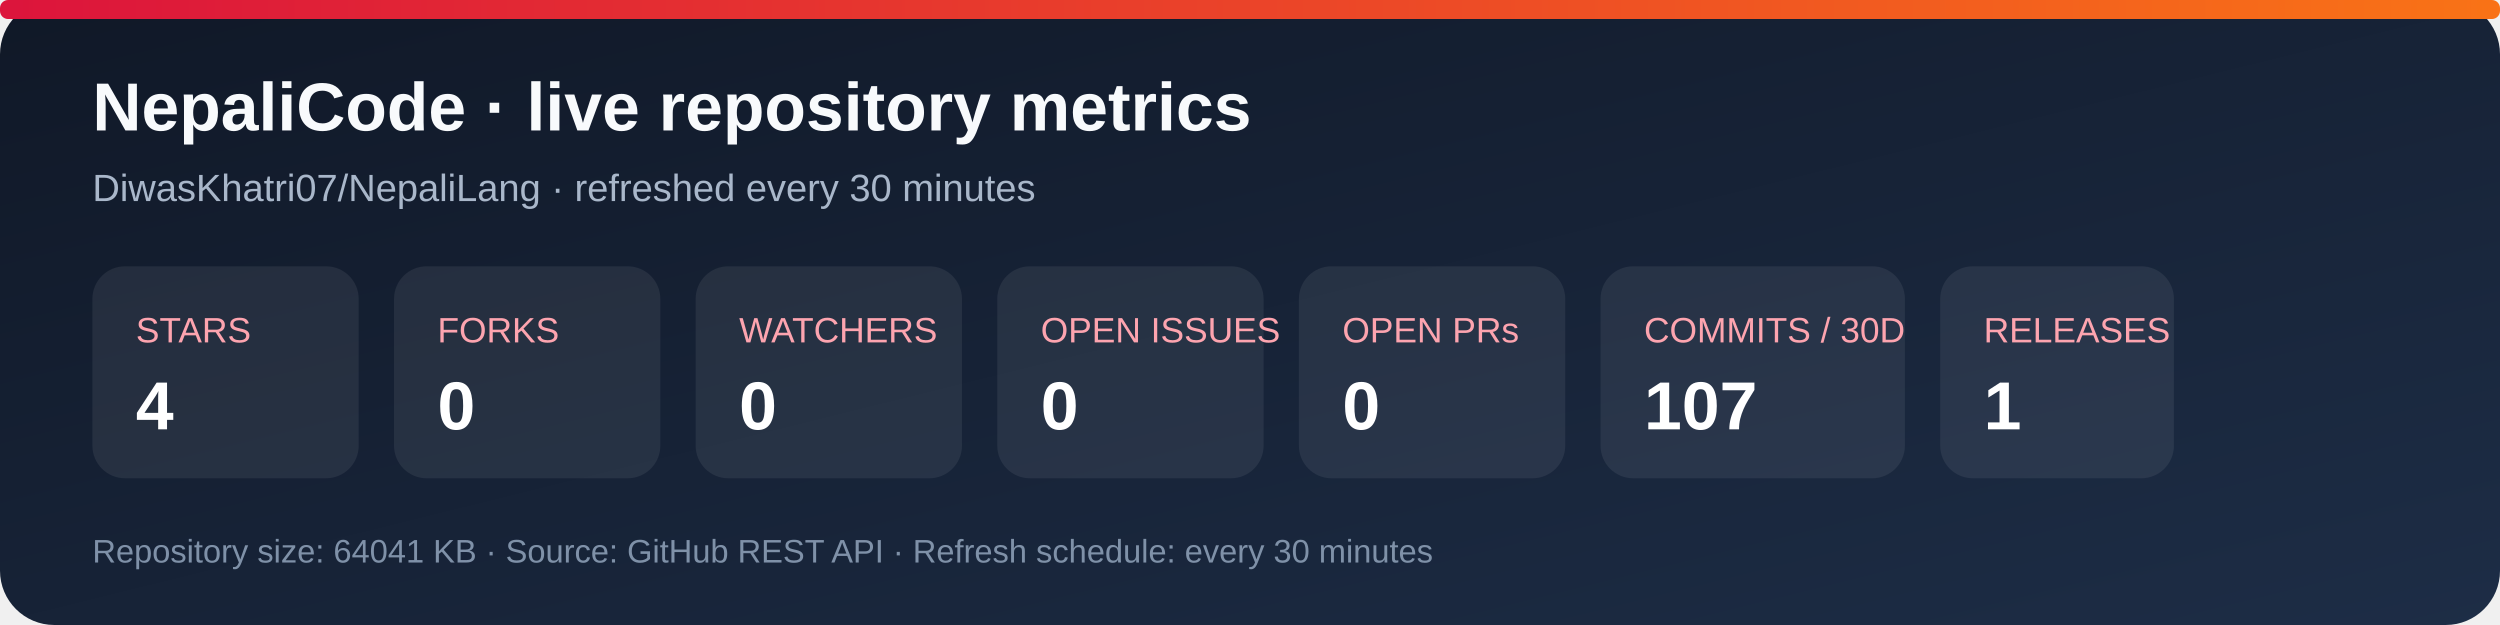
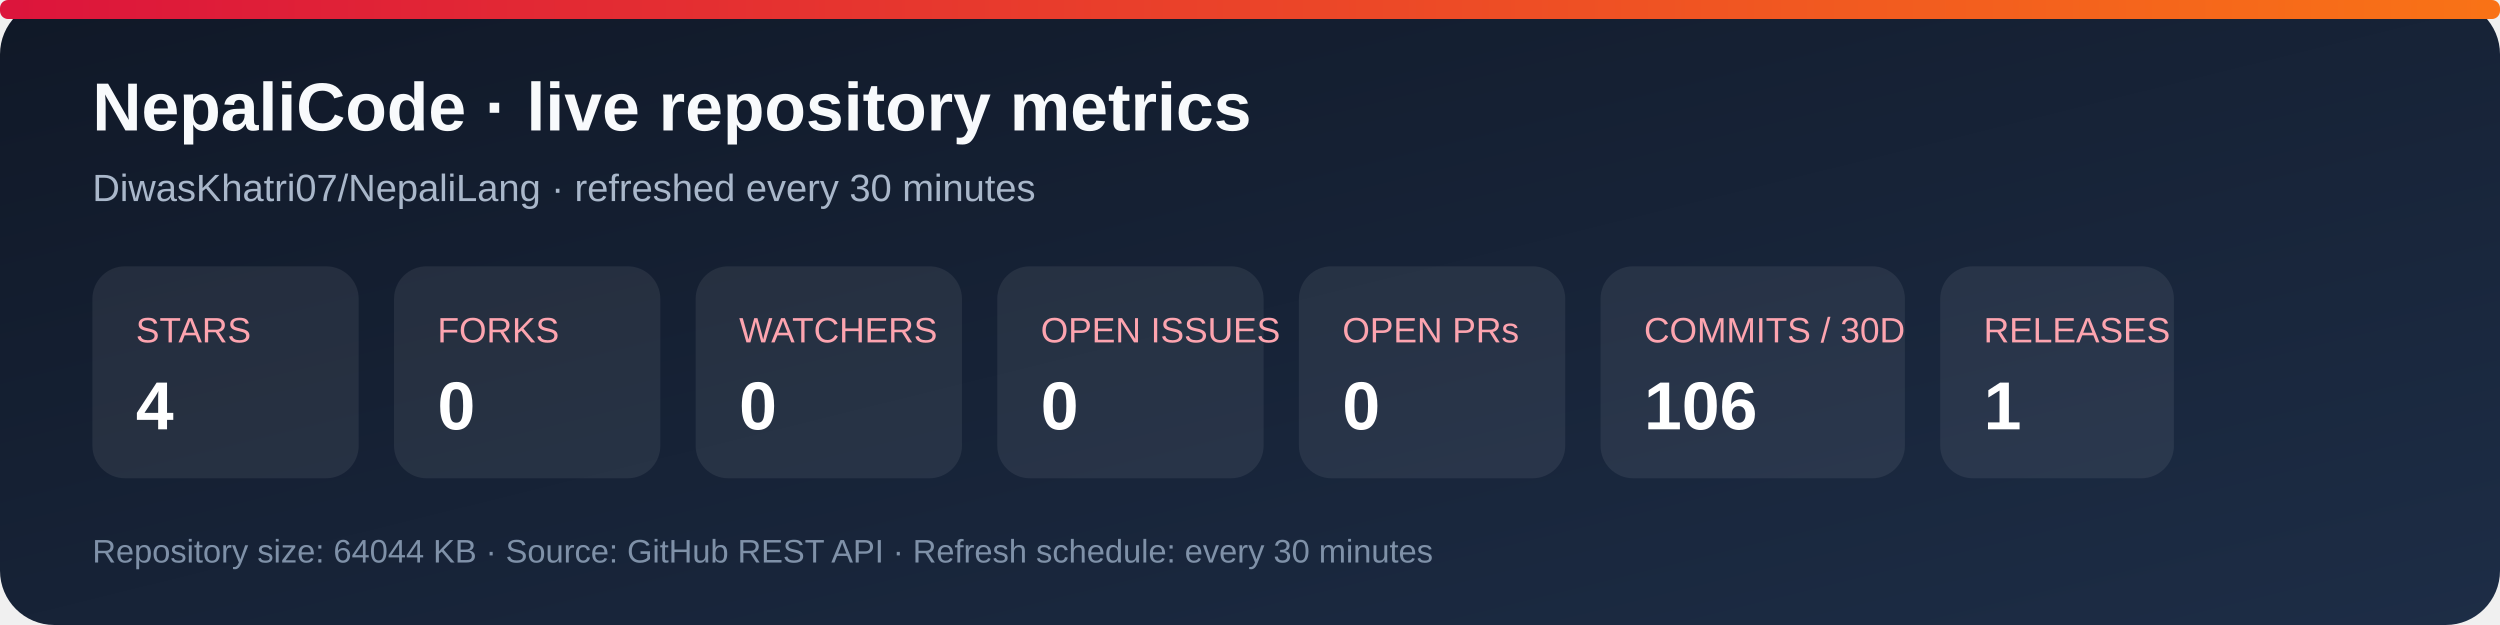
<svg xmlns="http://www.w3.org/2000/svg" width="920" height="230" viewBox="0 0 920 230" role="img" aria-labelledby="title desc">
  <defs>
    <linearGradient id="bg" x1="0" y1="0" x2="1" y2="1">
      <stop stop-color="#101827" />
      <stop offset="1" stop-color="#1d2d46" />
    </linearGradient>
    <linearGradient id="accent" x1="0" y1="0" x2="1" y2="0">
      <stop stop-color="#dc143c" />
      <stop offset="1" stop-color="#f97316" />
    </linearGradient>
  </defs>
  <rect width="920" height="230" rx="20" fill="url(#bg)" />
  <rect x="0" y="0" width="920" height="7" rx="3" fill="url(#accent)" />
  <text x="34" y="48" fill="#f8fafc" font-family="Arial, sans-serif" font-size="25" font-weight="700">NepaliCode · live repository metrics</text>
  <text x="34" y="74" fill="#a9b7ca" font-family="Arial, sans-serif" font-size="14">DiwasKhatri07/NepaliLang · refreshed every 30 minutes</text>
  <g font-family="Arial, sans-serif">
    <rect x="34" y="98" width="98" height="78" rx="12" fill="#ffffff12" />
    <text x="50" y="126" fill="#fda4af" font-size="13">STARS</text>
    <text x="50" y="158" fill="#fff" font-size="25" font-weight="700">4</text>
    <rect x="145" y="98" width="98" height="78" rx="12" fill="#ffffff12" />
    <text x="161" y="126" fill="#fda4af" font-size="13">FORKS</text>
    <text x="161" y="158" fill="#fff" font-size="25" font-weight="700">0</text>
    <rect x="256" y="98" width="98" height="78" rx="12" fill="#ffffff12" />
    <text x="272" y="126" fill="#fda4af" font-size="13">WATCHERS</text>
    <text x="272" y="158" fill="#fff" font-size="25" font-weight="700">0</text>
    <rect x="367" y="98" width="98" height="78" rx="12" fill="#ffffff12" />
    <text x="383" y="126" fill="#fda4af" font-size="13">OPEN ISSUES</text>
    <text x="383" y="158" fill="#fff" font-size="25" font-weight="700">0</text>
    <rect x="478" y="98" width="98" height="78" rx="12" fill="#ffffff12" />
    <text x="494" y="126" fill="#fda4af" font-size="13">OPEN PRs</text>
    <text x="494" y="158" fill="#fff" font-size="25" font-weight="700">0</text>
    <rect x="589" y="98" width="112" height="78" rx="12" fill="#ffffff12" />
    <text x="605" y="126" fill="#fda4af" font-size="13">COMMITS / 30D</text>
-     <text x="605" y="158" fill="#fff" font-size="25" font-weight="700">107</text>
+     <text x="605" y="158" fill="#fff" font-size="25" font-weight="700">106</text>
    <rect x="714" y="98" width="86" height="78" rx="12" fill="#ffffff12" />
    <text x="730" y="126" fill="#fda4af" font-size="13">RELEASES</text>
    <text x="730" y="158" fill="#fff" font-size="25" font-weight="700">1</text>
  </g>
-   <text x="34" y="207" fill="#7f91a8" font-family="Arial, sans-serif" font-size="12">Repository size: 64041 KB · Source: GitHub REST API · Refresh schedule: every 30 minutes</text>
+   <text x="34" y="207" fill="#7f91a8" font-family="Arial, sans-serif" font-size="12">Repository size: 64044 KB · Source: GitHub REST API · Refresh schedule: every 30 minutes</text>
</svg>
